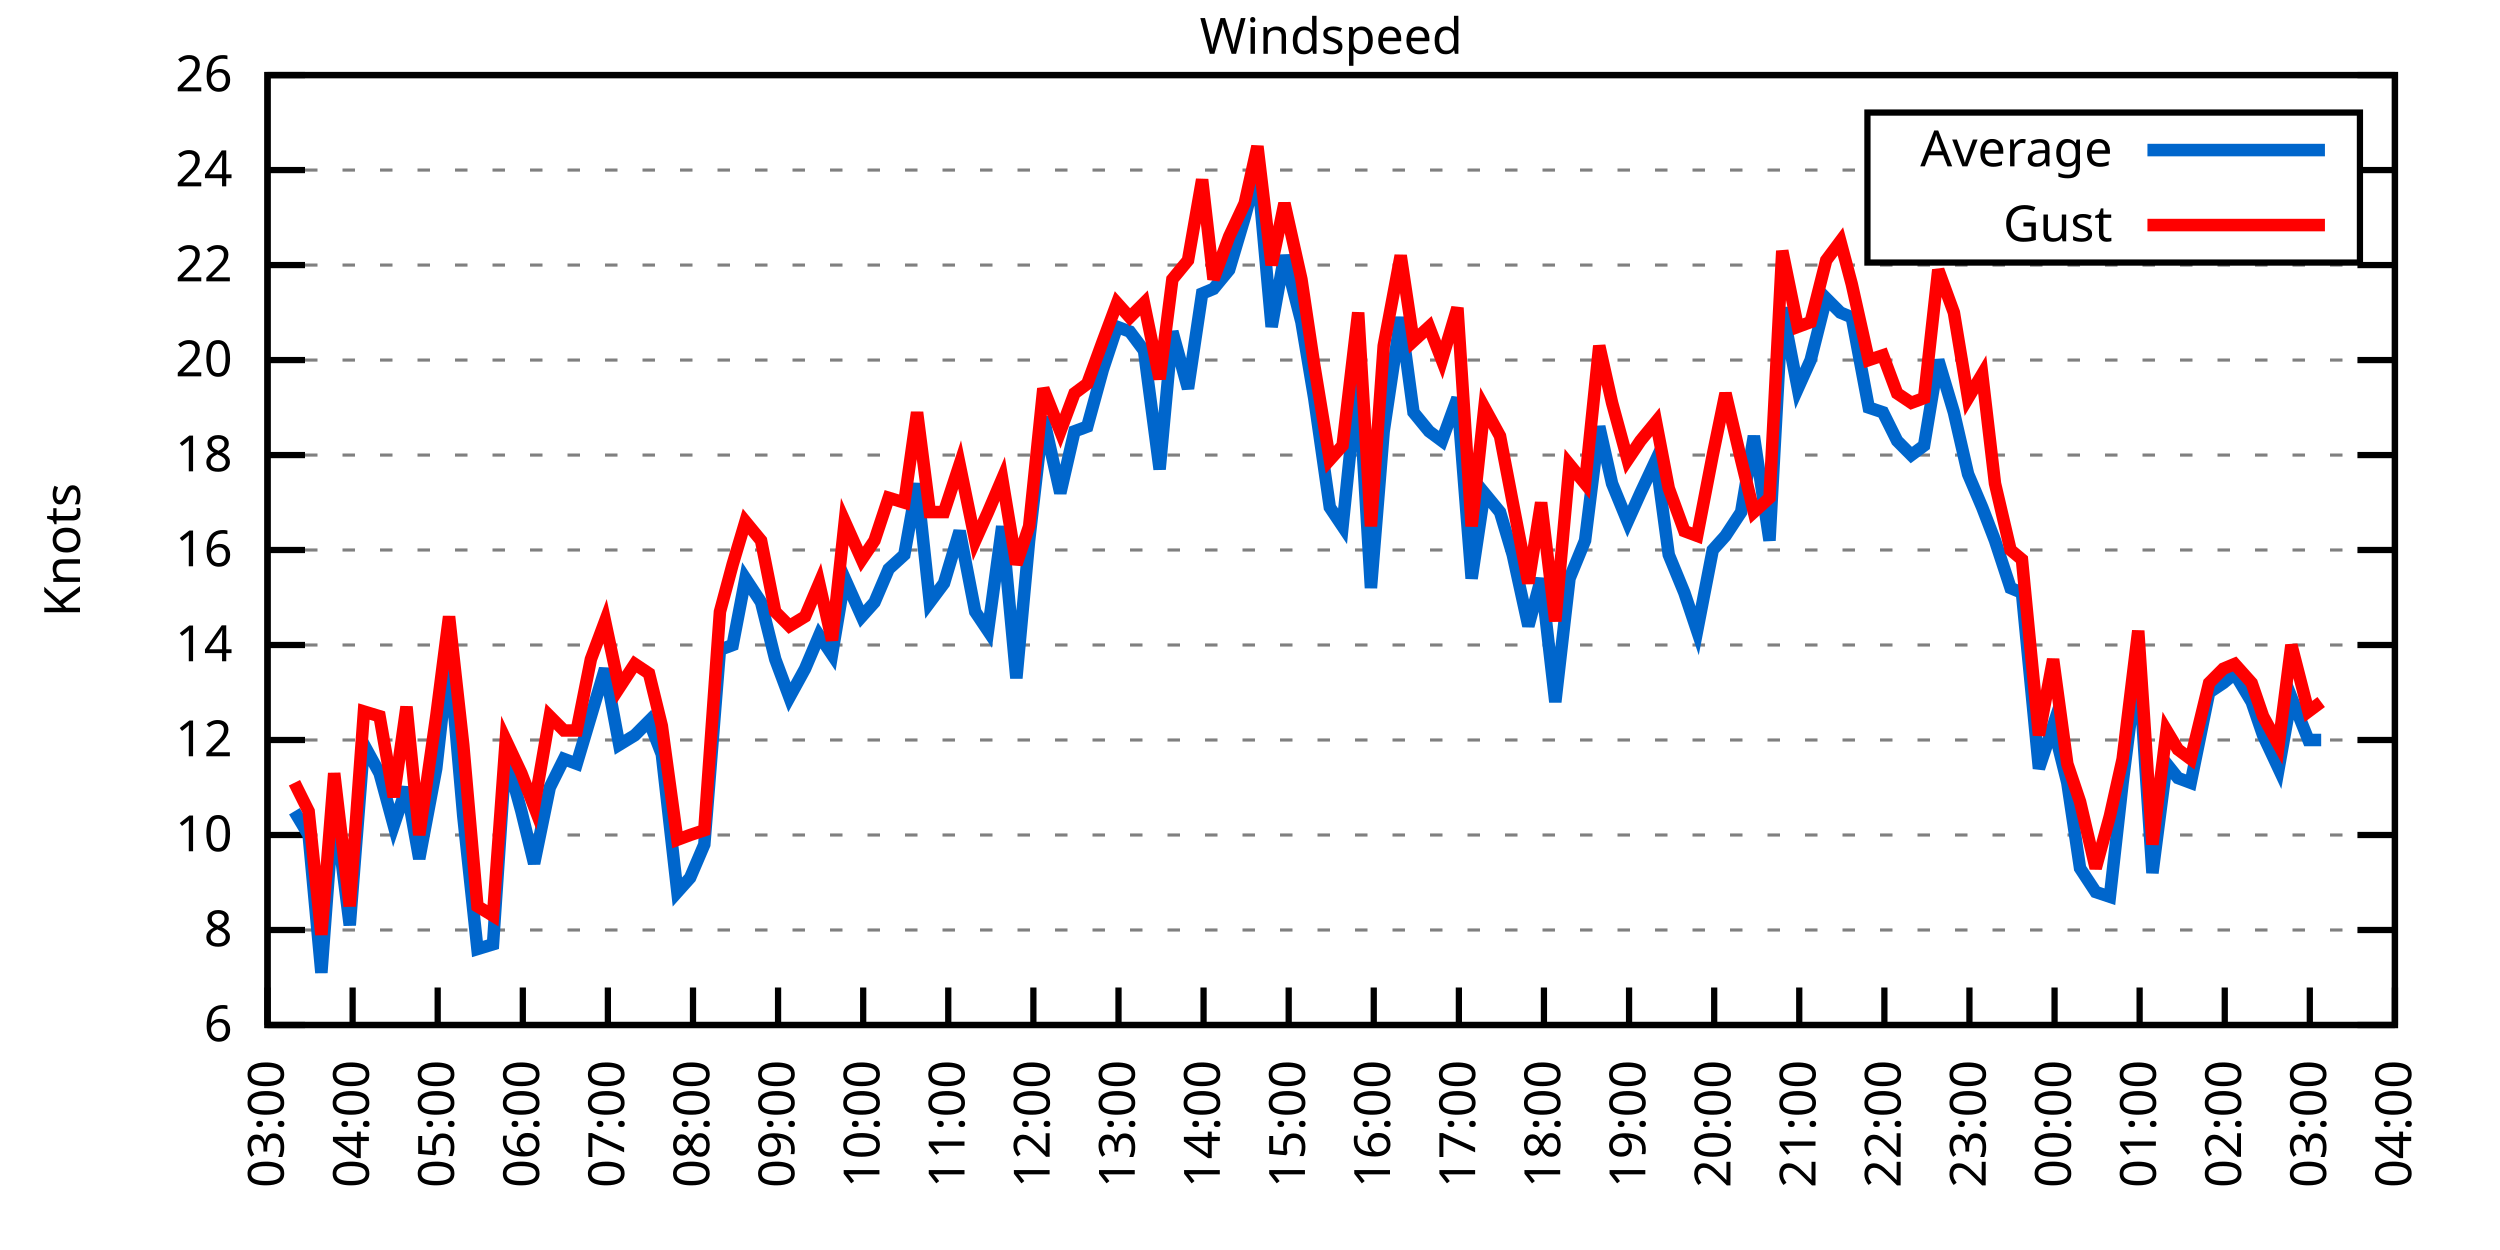
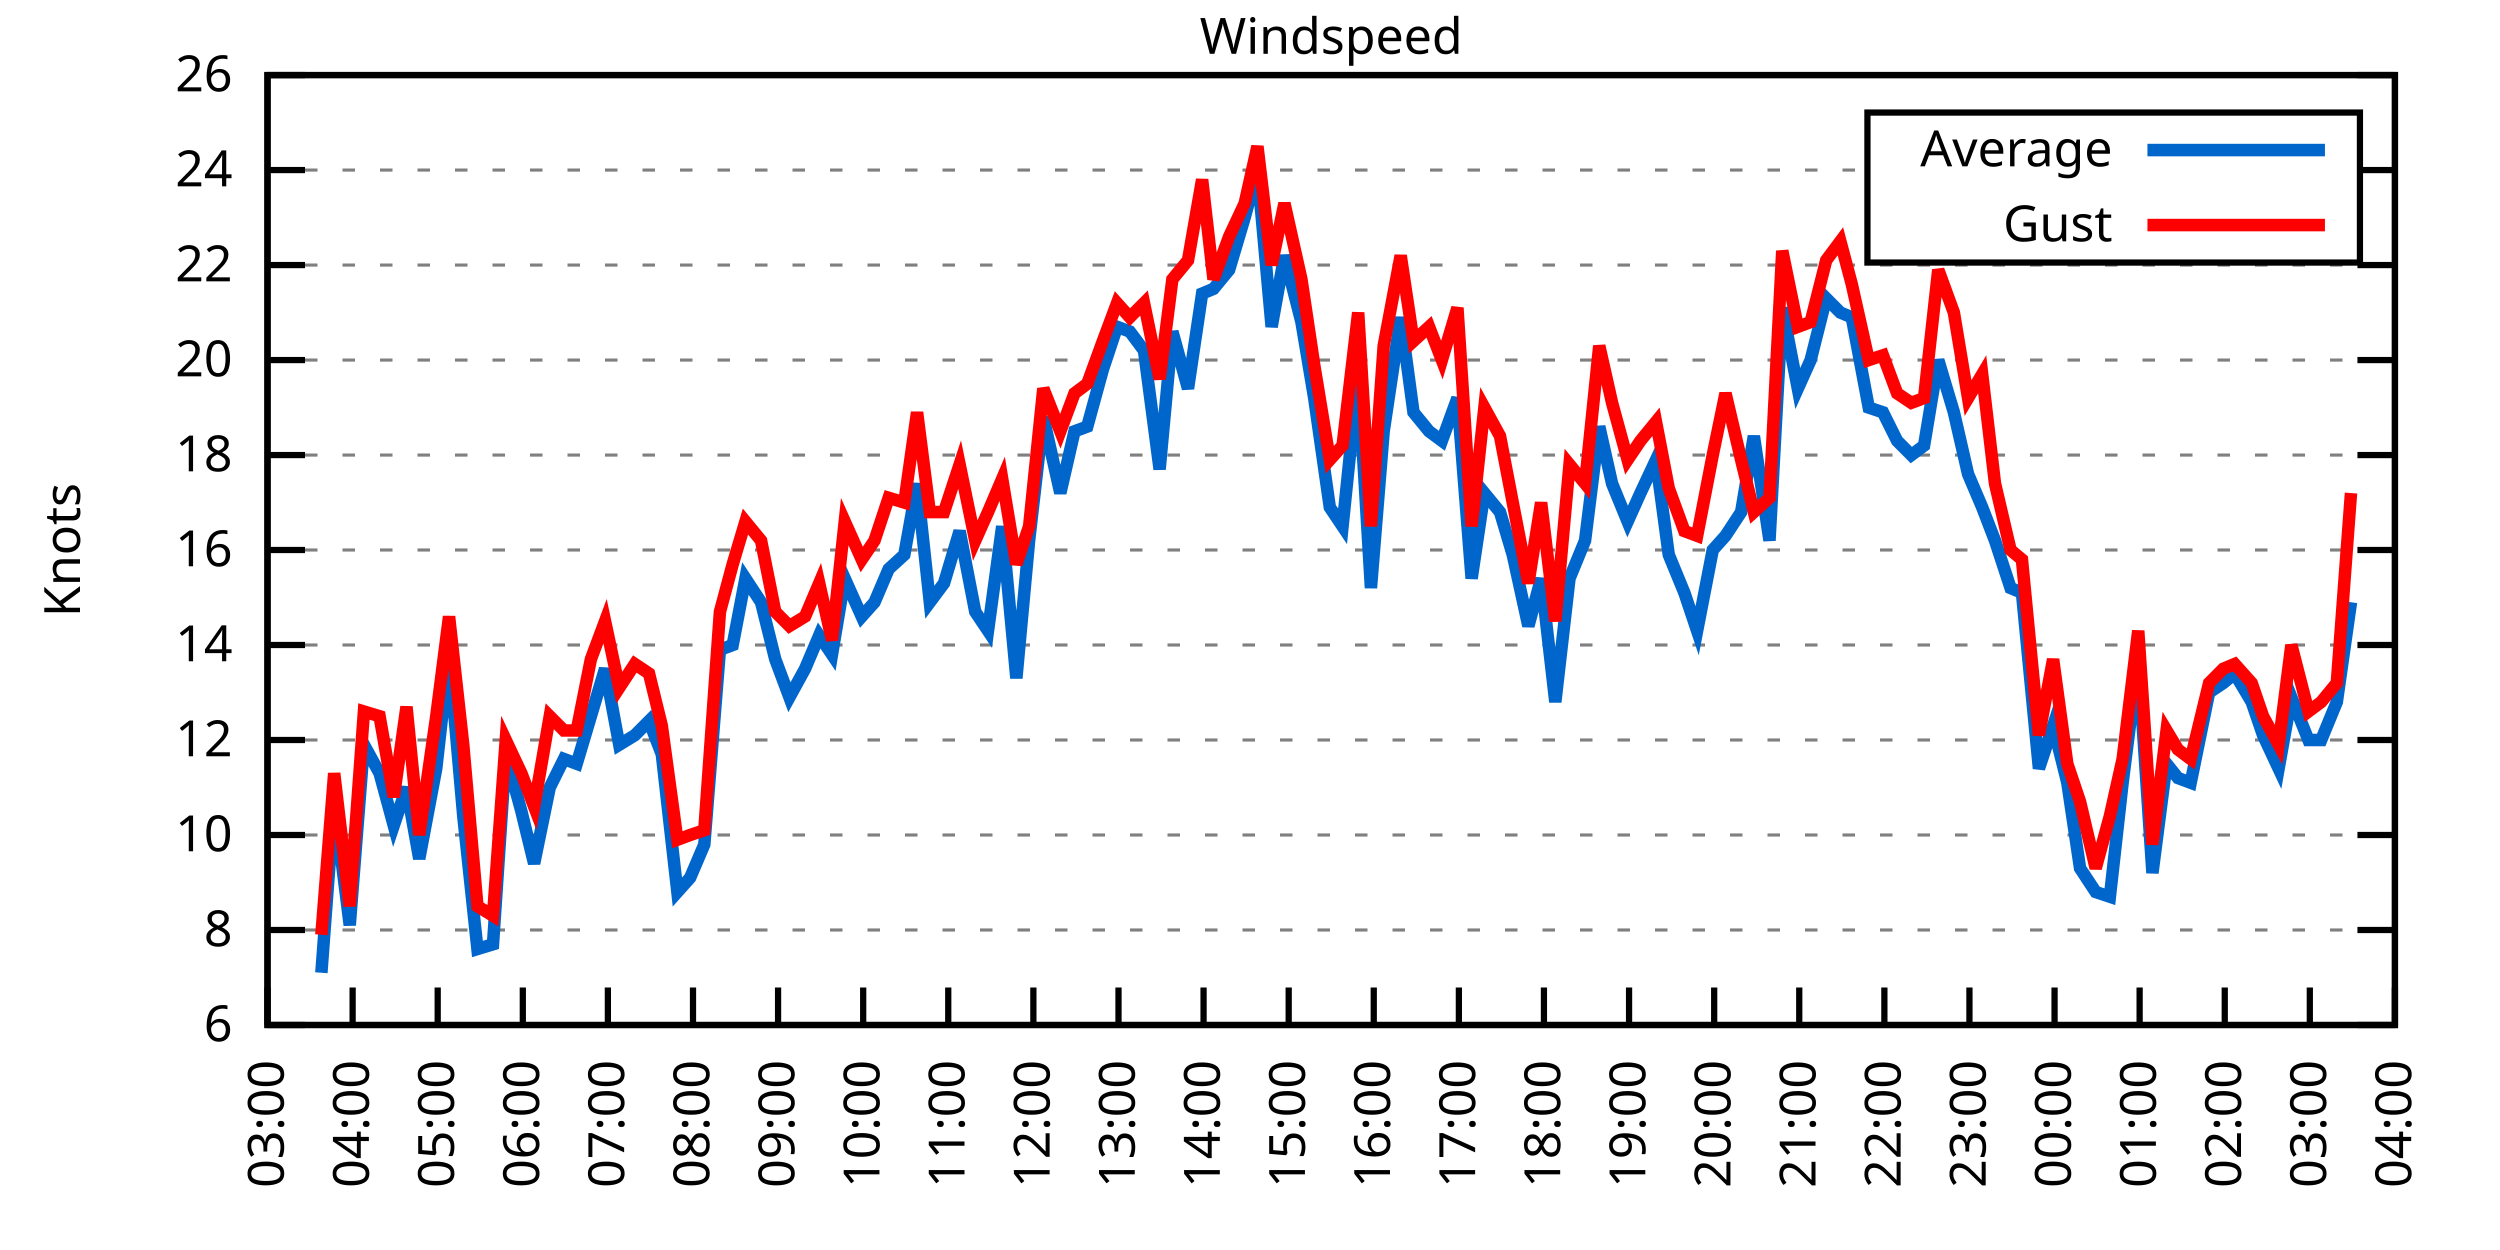
<svg xmlns="http://www.w3.org/2000/svg" xmlns:xlink="http://www.w3.org/1999/xlink" width="400" height="200" viewBox="0 0 400 200">
  <g id="gnuplot_canvas">
    <rect x="0" y="0" width="400" height="200" fill="none" />
    <defs>
      <circle id="gpDot" r="0.5" stroke-width="0.5" stroke="currentColor" />
      <path id="gpPt0" stroke-width="0.333" stroke="currentColor" d="M-1,0 h2 M0,-1 v2" />
      <path id="gpPt1" stroke-width="0.333" stroke="currentColor" d="M-1,-1 L1,1 M1,-1 L-1,1" />
      <path id="gpPt2" stroke-width="0.333" stroke="currentColor" d="M-1,0 L1,0 M0,-1 L0,1 M-1,-1 L1,1 M-1,1 L1,-1" />
      <rect id="gpPt3" stroke-width="0.333" stroke="currentColor" x="-1" y="-1" width="2" height="2" />
      <rect id="gpPt4" stroke-width="0.333" stroke="currentColor" fill="currentColor" x="-1" y="-1" width="2" height="2" />
      <circle id="gpPt5" stroke-width="0.333" stroke="currentColor" cx="0" cy="0" r="1" />
      <use xlink:href="#gpPt5" id="gpPt6" fill="currentColor" stroke="none" />
      <path id="gpPt7" stroke-width="0.333" stroke="currentColor" d="M0,-1.33 L-1.33,0.67 L1.33,0.67 z" />
      <use xlink:href="#gpPt7" id="gpPt8" fill="currentColor" stroke="none" />
      <use xlink:href="#gpPt7" id="gpPt9" stroke="currentColor" transform="rotate(180)" />
      <use xlink:href="#gpPt9" id="gpPt10" fill="currentColor" stroke="none" />
      <use xlink:href="#gpPt3" id="gpPt11" stroke="currentColor" transform="rotate(45)" />
      <use xlink:href="#gpPt11" id="gpPt12" fill="currentColor" stroke="none" />
      <path id="gpPt13" stroke-width="0.333" stroke="currentColor" d="M0,1.330 L1.265,0.411 L0.782,-1.067 L-0.782,-1.076 L-1.265,0.411 z" />
      <use xlink:href="#gpPt13" id="gpPt14" fill="currentColor" stroke="none" />
      <filter id="textbox" filterUnits="objectBoundingBox" x="0" y="0" height="1" width="1">
        <feFlood flood-color="white" flood-opacity="1" result="bgnd" />
        <feComposite in="SourceGraphic" in2="bgnd" operator="atop" />
      </filter>
      <filter id="greybox" filterUnits="objectBoundingBox" x="0" y="0" height="1" width="1">
        <feFlood flood-color="lightgrey" flood-opacity="1" result="grey" />
        <feComposite in="SourceGraphic" in2="grey" operator="atop" />
      </filter>
    </defs>
    <g fill="none" color="white" stroke="currentColor" stroke-width="1.00" stroke-linecap="butt" stroke-linejoin="miter">
</g>
    <g fill="none" color="black" stroke="currentColor" stroke-width="1.00" stroke-linecap="butt" stroke-linejoin="miter">
      <g stroke="none" shape-rendering="crispEdges">
        <polygon fill="rgb(255, 255, 255)" points="42.80,164.00 383.18,164.00 383.18,12.02 42.80,12.02 " />
      </g>
    </g>
    <g fill="none" color="black" stroke="currentColor" stroke-width="1.00" stroke-linecap="butt" stroke-linejoin="miter">
</g>
    <g fill="none" color="black" stroke="black" stroke-width="0.50" stroke-linecap="butt" stroke-linejoin="miter">
</g>
    <g fill="none" color="gray" stroke="currentColor" stroke-width="0.50" stroke-linecap="butt" stroke-linejoin="miter">
      <path stroke="gray" stroke-dasharray="2,4" class="gridline" d="M42.80,164.00 L383.19,164.00  " />
    </g>
    <g fill="none" color="gray" stroke="gray" stroke-width="1.00" stroke-linecap="butt" stroke-linejoin="miter">
</g>
    <g fill="none" color="black" stroke="currentColor" stroke-width="1.00" stroke-linecap="butt" stroke-linejoin="miter">
      <path stroke="black" d="M42.80,164.00 L48.80,164.00 M383.19,164.00 L377.19,164.00  " />
      <g transform="translate(37.20,166.60)" stroke="none" fill="black" font-family="Sans" font-size="8.00" text-anchor="end">
        <text>
          <tspan font-family="Sans"> 6</tspan>
        </text>
      </g>
    </g>
    <g fill="none" color="black" stroke="currentColor" stroke-width="1.00" stroke-linecap="butt" stroke-linejoin="miter">
</g>
    <g fill="none" color="black" stroke="black" stroke-width="0.50" stroke-linecap="butt" stroke-linejoin="miter">
</g>
    <g fill="none" color="gray" stroke="currentColor" stroke-width="0.50" stroke-linecap="butt" stroke-linejoin="miter">
      <path stroke="gray" stroke-dasharray="2,4" class="gridline" d="M42.80,148.80 L383.19,148.80  " />
    </g>
    <g fill="none" color="gray" stroke="gray" stroke-width="1.00" stroke-linecap="butt" stroke-linejoin="miter">
</g>
    <g fill="none" color="black" stroke="currentColor" stroke-width="1.00" stroke-linecap="butt" stroke-linejoin="miter">
      <path stroke="black" d="M42.80,148.80 L48.80,148.80 M383.19,148.80 L377.19,148.80  " />
      <g transform="translate(37.20,151.40)" stroke="none" fill="black" font-family="Sans" font-size="8.00" text-anchor="end">
        <text>
          <tspan font-family="Sans"> 8</tspan>
        </text>
      </g>
    </g>
    <g fill="none" color="black" stroke="currentColor" stroke-width="1.00" stroke-linecap="butt" stroke-linejoin="miter">
</g>
    <g fill="none" color="black" stroke="black" stroke-width="0.50" stroke-linecap="butt" stroke-linejoin="miter">
</g>
    <g fill="none" color="gray" stroke="currentColor" stroke-width="0.50" stroke-linecap="butt" stroke-linejoin="miter">
      <path stroke="gray" stroke-dasharray="2,4" class="gridline" d="M42.80,133.60 L383.19,133.60  " />
    </g>
    <g fill="none" color="gray" stroke="gray" stroke-width="1.00" stroke-linecap="butt" stroke-linejoin="miter">
</g>
    <g fill="none" color="black" stroke="currentColor" stroke-width="1.00" stroke-linecap="butt" stroke-linejoin="miter">
      <path stroke="black" d="M42.80,133.60 L48.80,133.60 M383.19,133.60 L377.19,133.60  " />
      <g transform="translate(37.20,136.20)" stroke="none" fill="black" font-family="Sans" font-size="8.00" text-anchor="end">
        <text>
          <tspan font-family="Sans"> 10</tspan>
        </text>
      </g>
    </g>
    <g fill="none" color="black" stroke="currentColor" stroke-width="1.00" stroke-linecap="butt" stroke-linejoin="miter">
</g>
    <g fill="none" color="black" stroke="black" stroke-width="0.50" stroke-linecap="butt" stroke-linejoin="miter">
</g>
    <g fill="none" color="gray" stroke="currentColor" stroke-width="0.50" stroke-linecap="butt" stroke-linejoin="miter">
      <path stroke="gray" stroke-dasharray="2,4" class="gridline" d="M42.80,118.40 L383.19,118.40  " />
    </g>
    <g fill="none" color="gray" stroke="gray" stroke-width="1.00" stroke-linecap="butt" stroke-linejoin="miter">
</g>
    <g fill="none" color="black" stroke="currentColor" stroke-width="1.00" stroke-linecap="butt" stroke-linejoin="miter">
      <path stroke="black" d="M42.80,118.40 L48.80,118.40 M383.19,118.40 L377.19,118.40  " />
      <g transform="translate(37.20,121.00)" stroke="none" fill="black" font-family="Sans" font-size="8.00" text-anchor="end">
        <text>
          <tspan font-family="Sans"> 12</tspan>
        </text>
      </g>
    </g>
    <g fill="none" color="black" stroke="currentColor" stroke-width="1.00" stroke-linecap="butt" stroke-linejoin="miter">
</g>
    <g fill="none" color="black" stroke="black" stroke-width="0.50" stroke-linecap="butt" stroke-linejoin="miter">
</g>
    <g fill="none" color="gray" stroke="currentColor" stroke-width="0.50" stroke-linecap="butt" stroke-linejoin="miter">
      <path stroke="gray" stroke-dasharray="2,4" class="gridline" d="M42.80,103.20 L383.19,103.20  " />
    </g>
    <g fill="none" color="gray" stroke="gray" stroke-width="1.00" stroke-linecap="butt" stroke-linejoin="miter">
</g>
    <g fill="none" color="black" stroke="currentColor" stroke-width="1.00" stroke-linecap="butt" stroke-linejoin="miter">
      <path stroke="black" d="M42.80,103.20 L48.80,103.20 M383.19,103.20 L377.19,103.20  " />
      <g transform="translate(37.20,105.80)" stroke="none" fill="black" font-family="Sans" font-size="8.00" text-anchor="end">
        <text>
          <tspan font-family="Sans"> 14</tspan>
        </text>
      </g>
    </g>
    <g fill="none" color="black" stroke="currentColor" stroke-width="1.00" stroke-linecap="butt" stroke-linejoin="miter">
</g>
    <g fill="none" color="black" stroke="black" stroke-width="0.50" stroke-linecap="butt" stroke-linejoin="miter">
</g>
    <g fill="none" color="gray" stroke="currentColor" stroke-width="0.50" stroke-linecap="butt" stroke-linejoin="miter">
      <path stroke="gray" stroke-dasharray="2,4" class="gridline" d="M42.80,88.00 L383.19,88.00  " />
    </g>
    <g fill="none" color="gray" stroke="gray" stroke-width="1.00" stroke-linecap="butt" stroke-linejoin="miter">
</g>
    <g fill="none" color="black" stroke="currentColor" stroke-width="1.00" stroke-linecap="butt" stroke-linejoin="miter">
      <path stroke="black" d="M42.80,88.00 L48.80,88.00 M383.19,88.00 L377.19,88.00  " />
      <g transform="translate(37.20,90.60)" stroke="none" fill="black" font-family="Sans" font-size="8.00" text-anchor="end">
        <text>
          <tspan font-family="Sans"> 16</tspan>
        </text>
      </g>
    </g>
    <g fill="none" color="black" stroke="currentColor" stroke-width="1.00" stroke-linecap="butt" stroke-linejoin="miter">
</g>
    <g fill="none" color="black" stroke="black" stroke-width="0.50" stroke-linecap="butt" stroke-linejoin="miter">
</g>
    <g fill="none" color="gray" stroke="currentColor" stroke-width="0.50" stroke-linecap="butt" stroke-linejoin="miter">
      <path stroke="gray" stroke-dasharray="2,4" class="gridline" d="M42.80,72.81 L383.19,72.81  " />
    </g>
    <g fill="none" color="gray" stroke="gray" stroke-width="1.00" stroke-linecap="butt" stroke-linejoin="miter">
</g>
    <g fill="none" color="black" stroke="currentColor" stroke-width="1.00" stroke-linecap="butt" stroke-linejoin="miter">
      <path stroke="black" d="M42.80,72.81 L48.80,72.81 M383.19,72.81 L377.19,72.81  " />
      <g transform="translate(37.20,75.41)" stroke="none" fill="black" font-family="Sans" font-size="8.00" text-anchor="end">
        <text>
          <tspan font-family="Sans"> 18</tspan>
        </text>
      </g>
    </g>
    <g fill="none" color="black" stroke="currentColor" stroke-width="1.00" stroke-linecap="butt" stroke-linejoin="miter">
</g>
    <g fill="none" color="black" stroke="black" stroke-width="0.50" stroke-linecap="butt" stroke-linejoin="miter">
</g>
    <g fill="none" color="gray" stroke="currentColor" stroke-width="0.50" stroke-linecap="butt" stroke-linejoin="miter">
      <path stroke="gray" stroke-dasharray="2,4" class="gridline" d="M42.80,57.61 L383.19,57.61  " />
    </g>
    <g fill="none" color="gray" stroke="gray" stroke-width="1.00" stroke-linecap="butt" stroke-linejoin="miter">
</g>
    <g fill="none" color="black" stroke="currentColor" stroke-width="1.00" stroke-linecap="butt" stroke-linejoin="miter">
      <path stroke="black" d="M42.80,57.61 L48.80,57.61 M383.19,57.61 L377.19,57.61  " />
      <g transform="translate(37.20,60.21)" stroke="none" fill="black" font-family="Sans" font-size="8.00" text-anchor="end">
        <text>
          <tspan font-family="Sans"> 20</tspan>
        </text>
      </g>
    </g>
    <g fill="none" color="black" stroke="currentColor" stroke-width="1.00" stroke-linecap="butt" stroke-linejoin="miter">
</g>
    <g fill="none" color="black" stroke="black" stroke-width="0.50" stroke-linecap="butt" stroke-linejoin="miter">
</g>
    <g fill="none" color="gray" stroke="currentColor" stroke-width="0.50" stroke-linecap="butt" stroke-linejoin="miter">
      <path stroke="gray" stroke-dasharray="2,4" class="gridline" d="M42.80,42.41 L383.19,42.41  " />
    </g>
    <g fill="none" color="gray" stroke="gray" stroke-width="1.00" stroke-linecap="butt" stroke-linejoin="miter">
</g>
    <g fill="none" color="black" stroke="currentColor" stroke-width="1.00" stroke-linecap="butt" stroke-linejoin="miter">
      <path stroke="black" d="M42.80,42.41 L48.80,42.41 M383.19,42.41 L377.19,42.41  " />
      <g transform="translate(37.20,45.01)" stroke="none" fill="black" font-family="Sans" font-size="8.00" text-anchor="end">
        <text>
          <tspan font-family="Sans"> 22</tspan>
        </text>
      </g>
    </g>
    <g fill="none" color="black" stroke="currentColor" stroke-width="1.00" stroke-linecap="butt" stroke-linejoin="miter">
</g>
    <g fill="none" color="black" stroke="black" stroke-width="0.50" stroke-linecap="butt" stroke-linejoin="miter">
</g>
    <g fill="none" color="gray" stroke="currentColor" stroke-width="0.50" stroke-linecap="butt" stroke-linejoin="miter">
      <path stroke="gray" stroke-dasharray="2,4" class="gridline" d="M42.80,27.21 L298.79,27.21 M377.59,27.21 L383.19,27.21  " />
    </g>
    <g fill="none" color="gray" stroke="gray" stroke-width="1.00" stroke-linecap="butt" stroke-linejoin="miter">
</g>
    <g fill="none" color="black" stroke="currentColor" stroke-width="1.00" stroke-linecap="butt" stroke-linejoin="miter">
      <path stroke="black" d="M42.80,27.21 L48.80,27.21 M383.19,27.21 L377.19,27.21  " />
      <g transform="translate(37.20,29.81)" stroke="none" fill="black" font-family="Sans" font-size="8.00" text-anchor="end">
        <text>
          <tspan font-family="Sans"> 24</tspan>
        </text>
      </g>
    </g>
    <g fill="none" color="black" stroke="currentColor" stroke-width="1.00" stroke-linecap="butt" stroke-linejoin="miter">
</g>
    <g fill="none" color="black" stroke="black" stroke-width="0.50" stroke-linecap="butt" stroke-linejoin="miter">
</g>
    <g fill="none" color="gray" stroke="currentColor" stroke-width="0.50" stroke-linecap="butt" stroke-linejoin="miter">
      <path stroke="gray" stroke-dasharray="2,4" class="gridline" d="M42.80,12.01 L383.19,12.01  " />
    </g>
    <g fill="none" color="gray" stroke="gray" stroke-width="1.00" stroke-linecap="butt" stroke-linejoin="miter">
</g>
    <g fill="none" color="black" stroke="currentColor" stroke-width="1.00" stroke-linecap="butt" stroke-linejoin="miter">
      <path stroke="black" d="M42.80,12.01 L48.80,12.01 M383.19,12.01 L377.19,12.01  " />
      <g transform="translate(37.20,14.61)" stroke="none" fill="black" font-family="Sans" font-size="8.00" text-anchor="end">
        <text>
          <tspan font-family="Sans"> 26</tspan>
        </text>
      </g>
    </g>
    <g fill="none" color="black" stroke="currentColor" stroke-width="1.00" stroke-linecap="butt" stroke-linejoin="miter">
      <path stroke="black" d="M42.80,164.00 L42.80,158.00  " />
      <g transform="translate(45.40,169.60) rotate(270.00)" stroke="none" fill="black" font-family="Sans" font-size="8.00" text-anchor="end">
        <text>
          <tspan font-family="Sans">03:00</tspan>
        </text>
      </g>
    </g>
    <g fill="none" color="black" stroke="currentColor" stroke-width="1.00" stroke-linecap="butt" stroke-linejoin="miter">
      <path stroke="black" d="M56.42,164.00 L56.42,158.00  " />
      <g transform="translate(59.02,169.60) rotate(270.00)" stroke="none" fill="black" font-family="Sans" font-size="8.00" text-anchor="end">
        <text>
          <tspan font-family="Sans">04:00</tspan>
        </text>
      </g>
    </g>
    <g fill="none" color="black" stroke="currentColor" stroke-width="1.00" stroke-linecap="butt" stroke-linejoin="miter">
      <path stroke="black" d="M70.03,164.00 L70.03,158.00  " />
      <g transform="translate(72.63,169.60) rotate(270.00)" stroke="none" fill="black" font-family="Sans" font-size="8.00" text-anchor="end">
        <text>
          <tspan font-family="Sans">05:00</tspan>
        </text>
      </g>
    </g>
    <g fill="none" color="black" stroke="currentColor" stroke-width="1.00" stroke-linecap="butt" stroke-linejoin="miter">
      <path stroke="black" d="M83.65,164.00 L83.65,158.00  " />
      <g transform="translate(86.25,169.60) rotate(270.00)" stroke="none" fill="black" font-family="Sans" font-size="8.00" text-anchor="end">
        <text>
          <tspan font-family="Sans">06:00</tspan>
        </text>
      </g>
    </g>
    <g fill="none" color="black" stroke="currentColor" stroke-width="1.00" stroke-linecap="butt" stroke-linejoin="miter">
      <path stroke="black" d="M97.26,164.00 L97.26,158.00  " />
      <g transform="translate(99.86,169.60) rotate(270.00)" stroke="none" fill="black" font-family="Sans" font-size="8.00" text-anchor="end">
        <text>
          <tspan font-family="Sans">07:00</tspan>
        </text>
      </g>
    </g>
    <g fill="none" color="black" stroke="currentColor" stroke-width="1.00" stroke-linecap="butt" stroke-linejoin="miter">
      <path stroke="black" d="M110.88,164.00 L110.88,158.00  " />
      <g transform="translate(113.48,169.60) rotate(270.00)" stroke="none" fill="black" font-family="Sans" font-size="8.00" text-anchor="end">
        <text>
          <tspan font-family="Sans">08:00</tspan>
        </text>
      </g>
    </g>
    <g fill="none" color="black" stroke="currentColor" stroke-width="1.00" stroke-linecap="butt" stroke-linejoin="miter">
      <path stroke="black" d="M124.49,164.00 L124.49,158.00  " />
      <g transform="translate(127.09,169.60) rotate(270.00)" stroke="none" fill="black" font-family="Sans" font-size="8.00" text-anchor="end">
        <text>
          <tspan font-family="Sans">09:00</tspan>
        </text>
      </g>
    </g>
    <g fill="none" color="black" stroke="currentColor" stroke-width="1.00" stroke-linecap="butt" stroke-linejoin="miter">
      <path stroke="black" d="M138.11,164.00 L138.11,158.00  " />
      <g transform="translate(140.71,169.60) rotate(270.00)" stroke="none" fill="black" font-family="Sans" font-size="8.00" text-anchor="end">
        <text>
          <tspan font-family="Sans">10:00</tspan>
        </text>
      </g>
    </g>
    <g fill="none" color="black" stroke="currentColor" stroke-width="1.00" stroke-linecap="butt" stroke-linejoin="miter">
      <path stroke="black" d="M151.72,164.00 L151.72,158.00  " />
      <g transform="translate(154.32,169.60) rotate(270.00)" stroke="none" fill="black" font-family="Sans" font-size="8.00" text-anchor="end">
        <text>
          <tspan font-family="Sans">11:00</tspan>
        </text>
      </g>
    </g>
    <g fill="none" color="black" stroke="currentColor" stroke-width="1.00" stroke-linecap="butt" stroke-linejoin="miter">
      <path stroke="black" d="M165.34,164.00 L165.34,158.00  " />
      <g transform="translate(167.94,169.60) rotate(270.00)" stroke="none" fill="black" font-family="Sans" font-size="8.00" text-anchor="end">
        <text>
          <tspan font-family="Sans">12:00</tspan>
        </text>
      </g>
    </g>
    <g fill="none" color="black" stroke="currentColor" stroke-width="1.00" stroke-linecap="butt" stroke-linejoin="miter">
      <path stroke="black" d="M178.96,164.00 L178.96,158.00  " />
      <g transform="translate(181.56,169.60) rotate(270.00)" stroke="none" fill="black" font-family="Sans" font-size="8.00" text-anchor="end">
        <text>
          <tspan font-family="Sans">13:00</tspan>
        </text>
      </g>
    </g>
    <g fill="none" color="black" stroke="currentColor" stroke-width="1.00" stroke-linecap="butt" stroke-linejoin="miter">
      <path stroke="black" d="M192.57,164.00 L192.57,158.00  " />
      <g transform="translate(195.17,169.60) rotate(270.00)" stroke="none" fill="black" font-family="Sans" font-size="8.00" text-anchor="end">
        <text>
          <tspan font-family="Sans">14:00</tspan>
        </text>
      </g>
    </g>
    <g fill="none" color="black" stroke="currentColor" stroke-width="1.00" stroke-linecap="butt" stroke-linejoin="miter">
      <path stroke="black" d="M206.19,164.00 L206.19,158.00  " />
      <g transform="translate(208.79,169.60) rotate(270.00)" stroke="none" fill="black" font-family="Sans" font-size="8.00" text-anchor="end">
        <text>
          <tspan font-family="Sans">15:00</tspan>
        </text>
      </g>
    </g>
    <g fill="none" color="black" stroke="currentColor" stroke-width="1.00" stroke-linecap="butt" stroke-linejoin="miter">
      <path stroke="black" d="M219.80,164.00 L219.80,158.00  " />
      <g transform="translate(222.40,169.60) rotate(270.00)" stroke="none" fill="black" font-family="Sans" font-size="8.00" text-anchor="end">
        <text>
          <tspan font-family="Sans">16:00</tspan>
        </text>
      </g>
    </g>
    <g fill="none" color="black" stroke="currentColor" stroke-width="1.00" stroke-linecap="butt" stroke-linejoin="miter">
      <path stroke="black" d="M233.42,164.00 L233.42,158.00  " />
      <g transform="translate(236.02,169.60) rotate(270.00)" stroke="none" fill="black" font-family="Sans" font-size="8.00" text-anchor="end">
        <text>
          <tspan font-family="Sans">17:00</tspan>
        </text>
      </g>
    </g>
    <g fill="none" color="black" stroke="currentColor" stroke-width="1.00" stroke-linecap="butt" stroke-linejoin="miter">
      <path stroke="black" d="M247.03,164.00 L247.03,158.00  " />
      <g transform="translate(249.63,169.60) rotate(270.00)" stroke="none" fill="black" font-family="Sans" font-size="8.00" text-anchor="end">
        <text>
          <tspan font-family="Sans">18:00</tspan>
        </text>
      </g>
    </g>
    <g fill="none" color="black" stroke="currentColor" stroke-width="1.00" stroke-linecap="butt" stroke-linejoin="miter">
      <path stroke="black" d="M260.65,164.00 L260.65,158.00  " />
      <g transform="translate(263.25,169.60) rotate(270.00)" stroke="none" fill="black" font-family="Sans" font-size="8.00" text-anchor="end">
        <text>
          <tspan font-family="Sans">19:00</tspan>
        </text>
      </g>
    </g>
    <g fill="none" color="black" stroke="currentColor" stroke-width="1.00" stroke-linecap="butt" stroke-linejoin="miter">
      <path stroke="black" d="M274.27,164.00 L274.27,158.00  " />
      <g transform="translate(276.87,169.60) rotate(270.00)" stroke="none" fill="black" font-family="Sans" font-size="8.00" text-anchor="end">
        <text>
          <tspan font-family="Sans">20:00</tspan>
        </text>
      </g>
    </g>
    <g fill="none" color="black" stroke="currentColor" stroke-width="1.00" stroke-linecap="butt" stroke-linejoin="miter">
      <path stroke="black" d="M287.88,164.00 L287.88,158.00  " />
      <g transform="translate(290.48,169.60) rotate(270.00)" stroke="none" fill="black" font-family="Sans" font-size="8.00" text-anchor="end">
        <text>
          <tspan font-family="Sans">21:00</tspan>
        </text>
      </g>
    </g>
    <g fill="none" color="black" stroke="currentColor" stroke-width="1.00" stroke-linecap="butt" stroke-linejoin="miter">
      <path stroke="black" d="M301.50,164.00 L301.50,158.00  " />
      <g transform="translate(304.10,169.60) rotate(270.00)" stroke="none" fill="black" font-family="Sans" font-size="8.00" text-anchor="end">
        <text>
          <tspan font-family="Sans">22:00</tspan>
        </text>
      </g>
    </g>
    <g fill="none" color="black" stroke="currentColor" stroke-width="1.00" stroke-linecap="butt" stroke-linejoin="miter">
      <path stroke="black" d="M315.11,164.00 L315.11,158.00  " />
      <g transform="translate(317.71,169.60) rotate(270.00)" stroke="none" fill="black" font-family="Sans" font-size="8.00" text-anchor="end">
        <text>
          <tspan font-family="Sans">23:00</tspan>
        </text>
      </g>
    </g>
    <g fill="none" color="black" stroke="currentColor" stroke-width="1.00" stroke-linecap="butt" stroke-linejoin="miter">
      <path stroke="black" d="M328.73,164.00 L328.73,158.00  " />
      <g transform="translate(331.33,169.60) rotate(270.00)" stroke="none" fill="black" font-family="Sans" font-size="8.00" text-anchor="end">
        <text>
          <tspan font-family="Sans">00:00</tspan>
        </text>
      </g>
    </g>
    <g fill="none" color="black" stroke="currentColor" stroke-width="1.00" stroke-linecap="butt" stroke-linejoin="miter">
      <path stroke="black" d="M342.34,164.00 L342.34,158.00  " />
      <g transform="translate(344.94,169.60) rotate(270.00)" stroke="none" fill="black" font-family="Sans" font-size="8.00" text-anchor="end">
        <text>
          <tspan font-family="Sans">01:00</tspan>
        </text>
      </g>
    </g>
    <g fill="none" color="black" stroke="currentColor" stroke-width="1.00" stroke-linecap="butt" stroke-linejoin="miter">
      <path stroke="black" d="M355.96,164.00 L355.96,158.00  " />
      <g transform="translate(358.56,169.60) rotate(270.00)" stroke="none" fill="black" font-family="Sans" font-size="8.00" text-anchor="end">
        <text>
          <tspan font-family="Sans">02:00</tspan>
        </text>
      </g>
    </g>
    <g fill="none" color="black" stroke="currentColor" stroke-width="1.00" stroke-linecap="butt" stroke-linejoin="miter">
      <path stroke="black" d="M369.57,164.00 L369.57,158.00  " />
      <g transform="translate(372.17,169.60) rotate(270.00)" stroke="none" fill="black" font-family="Sans" font-size="8.00" text-anchor="end">
        <text>
          <tspan font-family="Sans">03:00</tspan>
        </text>
      </g>
    </g>
    <g fill="none" color="black" stroke="currentColor" stroke-width="1.00" stroke-linecap="butt" stroke-linejoin="miter">
      <path stroke="black" d="M383.19,164.00 L383.19,158.00  " />
      <g transform="translate(385.79,169.60) rotate(270.00)" stroke="none" fill="black" font-family="Sans" font-size="8.00" text-anchor="end">
        <text>
          <tspan font-family="Sans">04:00</tspan>
        </text>
      </g>
    </g>
    <g fill="none" color="black" stroke="currentColor" stroke-width="1.00" stroke-linecap="butt" stroke-linejoin="miter">
</g>
    <g fill="none" color="black" stroke="currentColor" stroke-width="1.00" stroke-linecap="butt" stroke-linejoin="miter">
      <path stroke="black" d="M42.80,12.01 L42.80,164.00 L383.19,164.00 L383.19,12.01 L42.80,12.01 Z  " />
    </g>
    <g fill="none" color="black" stroke="currentColor" stroke-width="1.00" stroke-linecap="butt" stroke-linejoin="miter">
</g>
    <g fill="none" color="black" stroke="currentColor" stroke-width="1.00" stroke-linecap="butt" stroke-linejoin="miter">
      <path stroke="black" d="M298.79,42.01 L298.79,18.01 L377.59,18.01 L377.59,42.01 L298.79,42.01 Z  " />
    </g>
    <g id="Windspeed_plot_1">
      <g fill="none" color="white" stroke="black" stroke-width="2.00" stroke-linecap="butt" stroke-linejoin="miter">
</g>
      <g fill="none" color="black" stroke="currentColor" stroke-width="2.00" stroke-linecap="butt" stroke-linejoin="miter">
        <g transform="translate(337.99,26.61)" stroke="none" fill="black" font-family="Sans" font-size="8.00" text-anchor="end">
          <text>
            <tspan font-family="Sans">Average</tspan>
          </text>
        </g>
      </g>
      <g fill="none" color="black" stroke="currentColor" stroke-width="2.00" stroke-linecap="butt" stroke-linejoin="miter">
-         <path stroke="rgb(  0, 102, 204)" d="M343.59,24.01 L371.99,24.01 M47.11,129.80 L49.38,133.60 L51.42,155.64 L53.47,128.28 L55.96,148.04 L58.23,119.16   L60.73,123.72 L63.00,132.08 L65.04,126.00 L67.08,137.40 L69.80,122.96 L71.85,104.72 L74.12,130.56 L76.39,151.84   L78.88,151.08 L80.92,120.68 L83.42,129.80 L85.46,138.16 L87.96,126.00 L90.23,121.44 L92.27,122.20 L94.54,114.60   L96.81,107.00 L99.08,119.16 L101.57,117.64 L103.84,115.36 L105.89,120.68 L108.38,142.72 L110.42,140.44 L112.69,135.12   L115.19,103.96 L117.23,103.20 L119.27,92.56 L121.77,96.36 L124.04,105.48 L126.31,111.56 L128.81,107.00 L131.07,101.68   L133.12,104.72 L135.16,92.56 L137.88,98.64 L139.92,96.36 L142.19,91.04 L144.69,88.76 L146.73,77.37 L148.77,96.36   L151.04,93.32 L153.54,84.97 L156.04,97.88 L158.08,100.92 L160.35,84.21 L162.62,108.52 L164.66,86.49 L166.93,66.73   L169.65,78.89 L171.92,69.01 L173.96,68.25 L176.46,59.13 L178.73,52.29 L180.77,53.05 L183.04,56.09 L185.54,75.09   L187.58,53.05 L190.08,62.17 L192.34,46.97 L194.16,46.21 L196.66,43.17 L199.15,34.81 L201.19,27.21 L203.46,52.29   L205.51,40.89 L208.23,51.53 L210.27,63.69 L212.77,81.17 L214.81,84.21 L217.31,59.89 L219.35,94.08 L221.39,69.01   L224.11,50.77 L226.16,65.97 L228.65,69.01 L230.70,70.53 L233.19,63.69 L235.46,92.56 L237.50,78.89 L240.00,81.93   L242.04,88.76 L244.54,100.16 L246.58,92.56 L248.85,112.32 L251.12,92.56 L253.61,86.49 L255.88,68.25 L257.93,77.37   L260.42,83.45 L262.47,78.89 L264.96,73.57 L267.00,88.76 L269.50,94.84 L271.54,100.92 L274.04,88.00 L276.08,85.73   L278.58,81.93 L280.62,69.77 L283.12,86.49 L285.16,49.25 L287.65,62.17 L289.70,57.61 L292.19,47.73 L294.46,50.01   L296.28,50.77 L299.00,65.21 L301.27,65.97 L303.54,70.53 L305.81,72.81 L307.85,71.29 L310.12,57.61 L312.62,65.97   L314.89,75.85 L317.15,81.17 L319.20,86.49 L321.69,94.08 L323.51,94.84 L326.23,122.96 L328.50,116.12 L330.77,125.24   L332.81,138.92 L335.31,142.72 L337.58,143.48 L339.62,125.24 L342.12,105.48 L344.39,139.68 L346.65,122.20 L348.47,124.48   L350.51,125.24 L353.46,110.80 L355.73,109.28 L357.55,107.76 L360.27,112.32 L362.09,117.64 L364.58,122.96 L366.62,111.56   L369.35,118.40 L371.39,118.40  " />
+         <path stroke="rgb(  0, 102, 204)" d="M343.59,24.01 L371.99,24.01 M51.42,155.64 L53.47,128.28 L55.96,148.04 L58.23,119.16 L60.73,123.72 L63.00,132.08   L65.04,126.00 L67.08,137.40 L69.80,122.96 L71.85,104.72 L74.12,130.56 L76.39,151.84 L78.88,151.08 L80.92,120.68   L83.42,129.80 L85.46,138.16 L87.96,126.00 L90.23,121.44 L92.27,122.20 L94.54,114.60 L96.81,107.00 L99.08,119.16   L101.57,117.64 L103.84,115.36 L105.89,120.68 L108.38,142.72 L110.42,140.44 L112.69,135.12 L115.19,103.96 L117.23,103.20   L119.27,92.56 L121.77,96.36 L124.04,105.48 L126.31,111.56 L128.81,107.00 L131.07,101.68 L133.12,104.72 L135.16,92.56   L137.88,98.64 L139.92,96.36 L142.19,91.04 L144.69,88.76 L146.73,77.37 L148.77,96.36 L151.04,93.32 L153.54,84.97   L156.04,97.88 L158.08,100.92 L160.35,84.21 L162.62,108.52 L164.66,86.49 L166.93,66.73 L169.65,78.89 L171.92,69.01   L173.96,68.25 L176.46,59.13 L178.73,52.29 L180.77,53.05 L183.04,56.09 L185.54,75.09 L187.58,53.05 L190.08,62.17   L192.34,46.97 L194.16,46.21 L196.66,43.17 L199.15,34.81 L201.19,27.21 L203.46,52.29 L205.51,40.89 L208.23,51.53   L210.27,63.69 L212.77,81.17 L214.81,84.21 L217.31,59.89 L219.35,94.08 L221.39,69.01 L224.11,50.77 L226.16,65.97   L228.65,69.01 L230.70,70.53 L233.19,63.69 L235.46,92.56 L237.50,78.89 L240.00,81.93 L242.04,88.76 L244.54,100.16   L246.58,92.56 L248.85,112.32 L251.12,92.56 L253.61,86.49 L255.88,68.25 L257.93,77.37 L260.42,83.45 L262.47,78.89   L264.96,73.57 L267.00,88.76 L269.50,94.84 L271.54,100.92 L274.04,88.00 L276.08,85.73 L278.58,81.93 L280.62,69.77   L283.12,86.49 L285.16,49.25 L287.65,62.17 L289.70,57.61 L292.19,47.73 L294.46,50.01 L296.28,50.77 L299.00,65.21   L301.27,65.97 L303.54,70.53 L305.81,72.81 L307.85,71.29 L310.12,57.61 L312.62,65.97 L314.89,75.85 L317.15,81.17   L319.20,86.49 L321.69,94.08 L323.51,94.84 L326.23,122.96 L328.50,116.12 L330.77,125.24 L332.81,138.92 L335.31,142.72   L337.58,143.48 L339.62,125.24 L342.12,105.48 L344.39,139.68 L346.65,122.20 L348.47,124.48 L350.51,125.24 L353.46,110.80   L355.73,109.28 L357.55,107.76 L360.27,112.32 L362.09,117.64 L364.58,122.96 L366.62,111.56 L369.35,118.40 L371.39,118.40   L373.89,112.32 L376.16,96.36  " />
      </g>
    </g>
    <g id="Windspeed_plot_2">
      <g fill="none" color="black" stroke="currentColor" stroke-width="2.00" stroke-linecap="butt" stroke-linejoin="miter">
        <g transform="translate(337.99,38.61)" stroke="none" fill="black" font-family="Sans" font-size="8.00" text-anchor="end">
          <text>
            <tspan font-family="Sans">Gust</tspan>
          </text>
        </g>
      </g>
      <g fill="none" color="black" stroke="currentColor" stroke-width="2.00" stroke-linecap="butt" stroke-linejoin="miter">
-         <path stroke="rgb(255,   0,   0)" d="M343.59,36.01 L371.99,36.01 M47.11,125.24 L49.38,129.80 L51.42,149.56 L53.47,123.72 L55.96,145.00 L58.23,113.84   L60.73,114.60 L63.00,127.52 L65.04,113.08 L67.08,133.60 L69.80,114.60 L71.85,98.64 L74.12,119.16 L76.39,145.00   L78.88,146.52 L80.92,118.40 L83.42,123.72 L85.46,129.04 L87.96,114.60 L90.23,116.88 L92.27,116.88 L94.54,105.48   L96.81,99.40 L99.08,110.04 L101.57,106.24 L103.84,107.76 L105.89,116.12 L108.38,134.36 L110.42,133.60 L112.69,132.84   L115.19,97.88 L117.23,90.28 L119.27,83.45 L121.77,86.49 L124.04,97.88 L126.31,100.16 L128.81,98.64 L131.07,93.32   L133.12,102.44 L135.16,83.45 L137.88,89.52 L139.92,86.49 L142.19,79.65 L144.69,80.41 L146.73,65.97 L148.77,81.93   L151.04,81.93 L153.54,74.33 L156.04,86.49 L158.08,81.93 L160.35,76.61 L162.62,90.28 L164.66,84.21 L166.93,62.17   L169.65,69.01 L171.92,62.93 L173.96,61.41 L176.46,54.57 L178.73,48.49 L180.77,50.77 L183.04,48.49 L185.54,60.65   L187.58,44.69 L190.08,41.65 L192.34,28.73 L194.16,44.69 L196.66,37.85 L199.15,32.53 L201.19,23.41 L203.46,42.41   L205.51,32.53 L208.23,44.69 L210.27,58.37 L212.77,73.57 L214.81,71.29 L217.31,50.01 L219.35,84.21 L221.39,55.33   L224.11,40.89 L226.16,54.57 L228.65,52.29 L230.70,57.61 L233.19,49.25 L235.46,84.21 L237.50,65.21 L240.00,69.77   L242.04,80.41 L244.54,93.32 L246.58,80.41 L248.85,99.40 L251.12,74.33 L253.61,77.37 L255.88,55.33 L257.93,64.45   L260.42,73.57 L262.47,70.53 L264.96,67.49 L267.00,78.13 L269.50,84.97 L271.54,85.73 L274.04,72.81 L276.08,62.93   L278.58,73.57 L280.62,81.93 L283.12,79.65 L285.16,40.13 L287.65,52.29 L289.70,51.53 L292.19,41.65 L294.46,38.61   L296.28,45.45 L299.00,57.61 L301.27,56.85 L303.54,62.93 L305.81,64.45 L307.85,63.69 L310.12,43.17 L312.62,50.01   L314.89,63.69 L317.15,59.89 L319.20,77.37 L321.69,88.00 L323.51,89.52 L326.23,117.64 L328.50,105.48 L330.77,122.20   L332.81,128.28 L335.31,138.92 L337.58,130.56 L339.62,121.44 L342.12,100.92 L344.39,135.12 L346.65,116.88 L348.47,119.92   L350.51,121.44 L353.46,109.28 L355.73,107.00 L357.55,106.24 L360.27,109.28 L362.09,114.60 L364.58,119.16 L366.62,103.20   L369.35,113.84 L371.39,112.32  " />
+         <path stroke="rgb(255,   0,   0)" d="M343.59,36.01 L371.99,36.01 M51.42,149.56 L53.47,123.72 L55.96,145.00 L58.23,113.84 L60.73,114.60 L63.00,127.52   L65.04,113.08 L67.08,133.60 L69.80,114.60 L71.85,98.64 L74.12,119.16 L76.39,145.00 L78.88,146.52 L80.92,118.40   L83.42,123.72 L85.46,129.04 L87.96,114.60 L90.23,116.88 L92.27,116.88 L94.54,105.48 L96.81,99.40 L99.08,110.04   L101.57,106.24 L103.84,107.76 L105.89,116.12 L108.38,134.36 L110.42,133.60 L112.69,132.84 L115.19,97.88 L117.23,90.28   L119.27,83.45 L121.77,86.49 L124.04,97.88 L126.31,100.16 L128.81,98.64 L131.07,93.32 L133.12,102.44 L135.16,83.45   L137.88,89.52 L139.92,86.49 L142.19,79.65 L144.69,80.41 L146.73,65.97 L148.77,81.93 L151.04,81.93 L153.54,74.33   L156.04,86.49 L158.08,81.93 L160.35,76.61 L162.62,90.28 L164.66,84.21 L166.93,62.17 L169.65,69.01 L171.92,62.93   L173.96,61.41 L176.46,54.57 L178.73,48.49 L180.77,50.77 L183.04,48.49 L185.54,60.65 L187.58,44.69 L190.08,41.65   L192.34,28.73 L194.16,44.69 L196.66,37.85 L199.15,32.53 L201.19,23.41 L203.46,42.41 L205.51,32.53 L208.23,44.69   L210.27,58.37 L212.77,73.57 L214.81,71.29 L217.31,50.01 L219.35,84.21 L221.39,55.33 L224.11,40.89 L226.16,54.57   L228.65,52.29 L230.70,57.61 L233.19,49.25 L235.46,84.21 L237.50,65.21 L240.00,69.77 L242.04,80.41 L244.54,93.32   L246.58,80.41 L248.85,99.40 L251.12,74.33 L253.61,77.37 L255.88,55.33 L257.93,64.45 L260.42,73.57 L262.47,70.53   L264.96,67.49 L267.00,78.13 L269.50,84.97 L271.54,85.73 L274.04,72.81 L276.08,62.93 L278.58,73.57 L280.62,81.93   L283.12,79.65 L285.16,40.13 L287.65,52.29 L289.70,51.53 L292.19,41.65 L294.46,38.61 L296.28,45.45 L299.00,57.61   L301.27,56.85 L303.54,62.93 L305.81,64.45 L307.85,63.69 L310.12,43.17 L312.62,50.01 L314.89,63.69 L317.15,59.89   L319.20,77.37 L321.69,88.00 L323.51,89.52 L326.23,117.64 L328.50,105.48 L330.77,122.20 L332.81,128.28 L335.31,138.92   L337.58,130.56 L339.62,121.44 L342.12,100.92 L344.39,135.12 L346.65,116.88 L348.47,119.92 L350.51,121.44 L353.46,109.28   L355.73,107.00 L357.55,106.24 L360.27,109.28 L362.09,114.60 L364.58,119.16 L366.62,103.20 L369.35,113.84 L371.39,112.32   L373.89,109.28 L376.16,78.89  " />
      </g>
    </g>
    <g fill="none" color="black" stroke="currentColor" stroke-width="2.00" stroke-linecap="butt" stroke-linejoin="miter">
</g>
    <g fill="none" color="black" stroke="black" stroke-width="1.00" stroke-linecap="butt" stroke-linejoin="miter">
</g>
    <g fill="none" color="black" stroke="currentColor" stroke-width="1.00" stroke-linecap="butt" stroke-linejoin="miter">
      <path stroke="black" d="M42.80,12.01 L42.80,164.00 L383.19,164.00 L383.19,12.01 L42.80,12.01 Z  " />
      <g transform="translate(12.80,88.01) rotate(270.00)" stroke="none" fill="black" font-family="Sans" font-size="8.00" text-anchor="middle">
        <text>
          <tspan font-family="Sans">Knots</tspan>
        </text>
      </g>
    </g>
    <g fill="none" color="black" stroke="currentColor" stroke-width="1.00" stroke-linecap="butt" stroke-linejoin="miter">
</g>
    <g fill="none" color="black" stroke="currentColor" stroke-width="1.00" stroke-linecap="butt" stroke-linejoin="miter">
      <g transform="translate(212.99,8.61)" stroke="none" fill="black" font-family="Sans" font-size="8.00" text-anchor="middle">
        <text>
          <tspan font-family="Sans">Windspeed</tspan>
        </text>
      </g>
    </g>
    <g fill="none" color="black" stroke="currentColor" stroke-width="1.00" stroke-linecap="butt" stroke-linejoin="miter">
</g>
  </g>
</svg>
